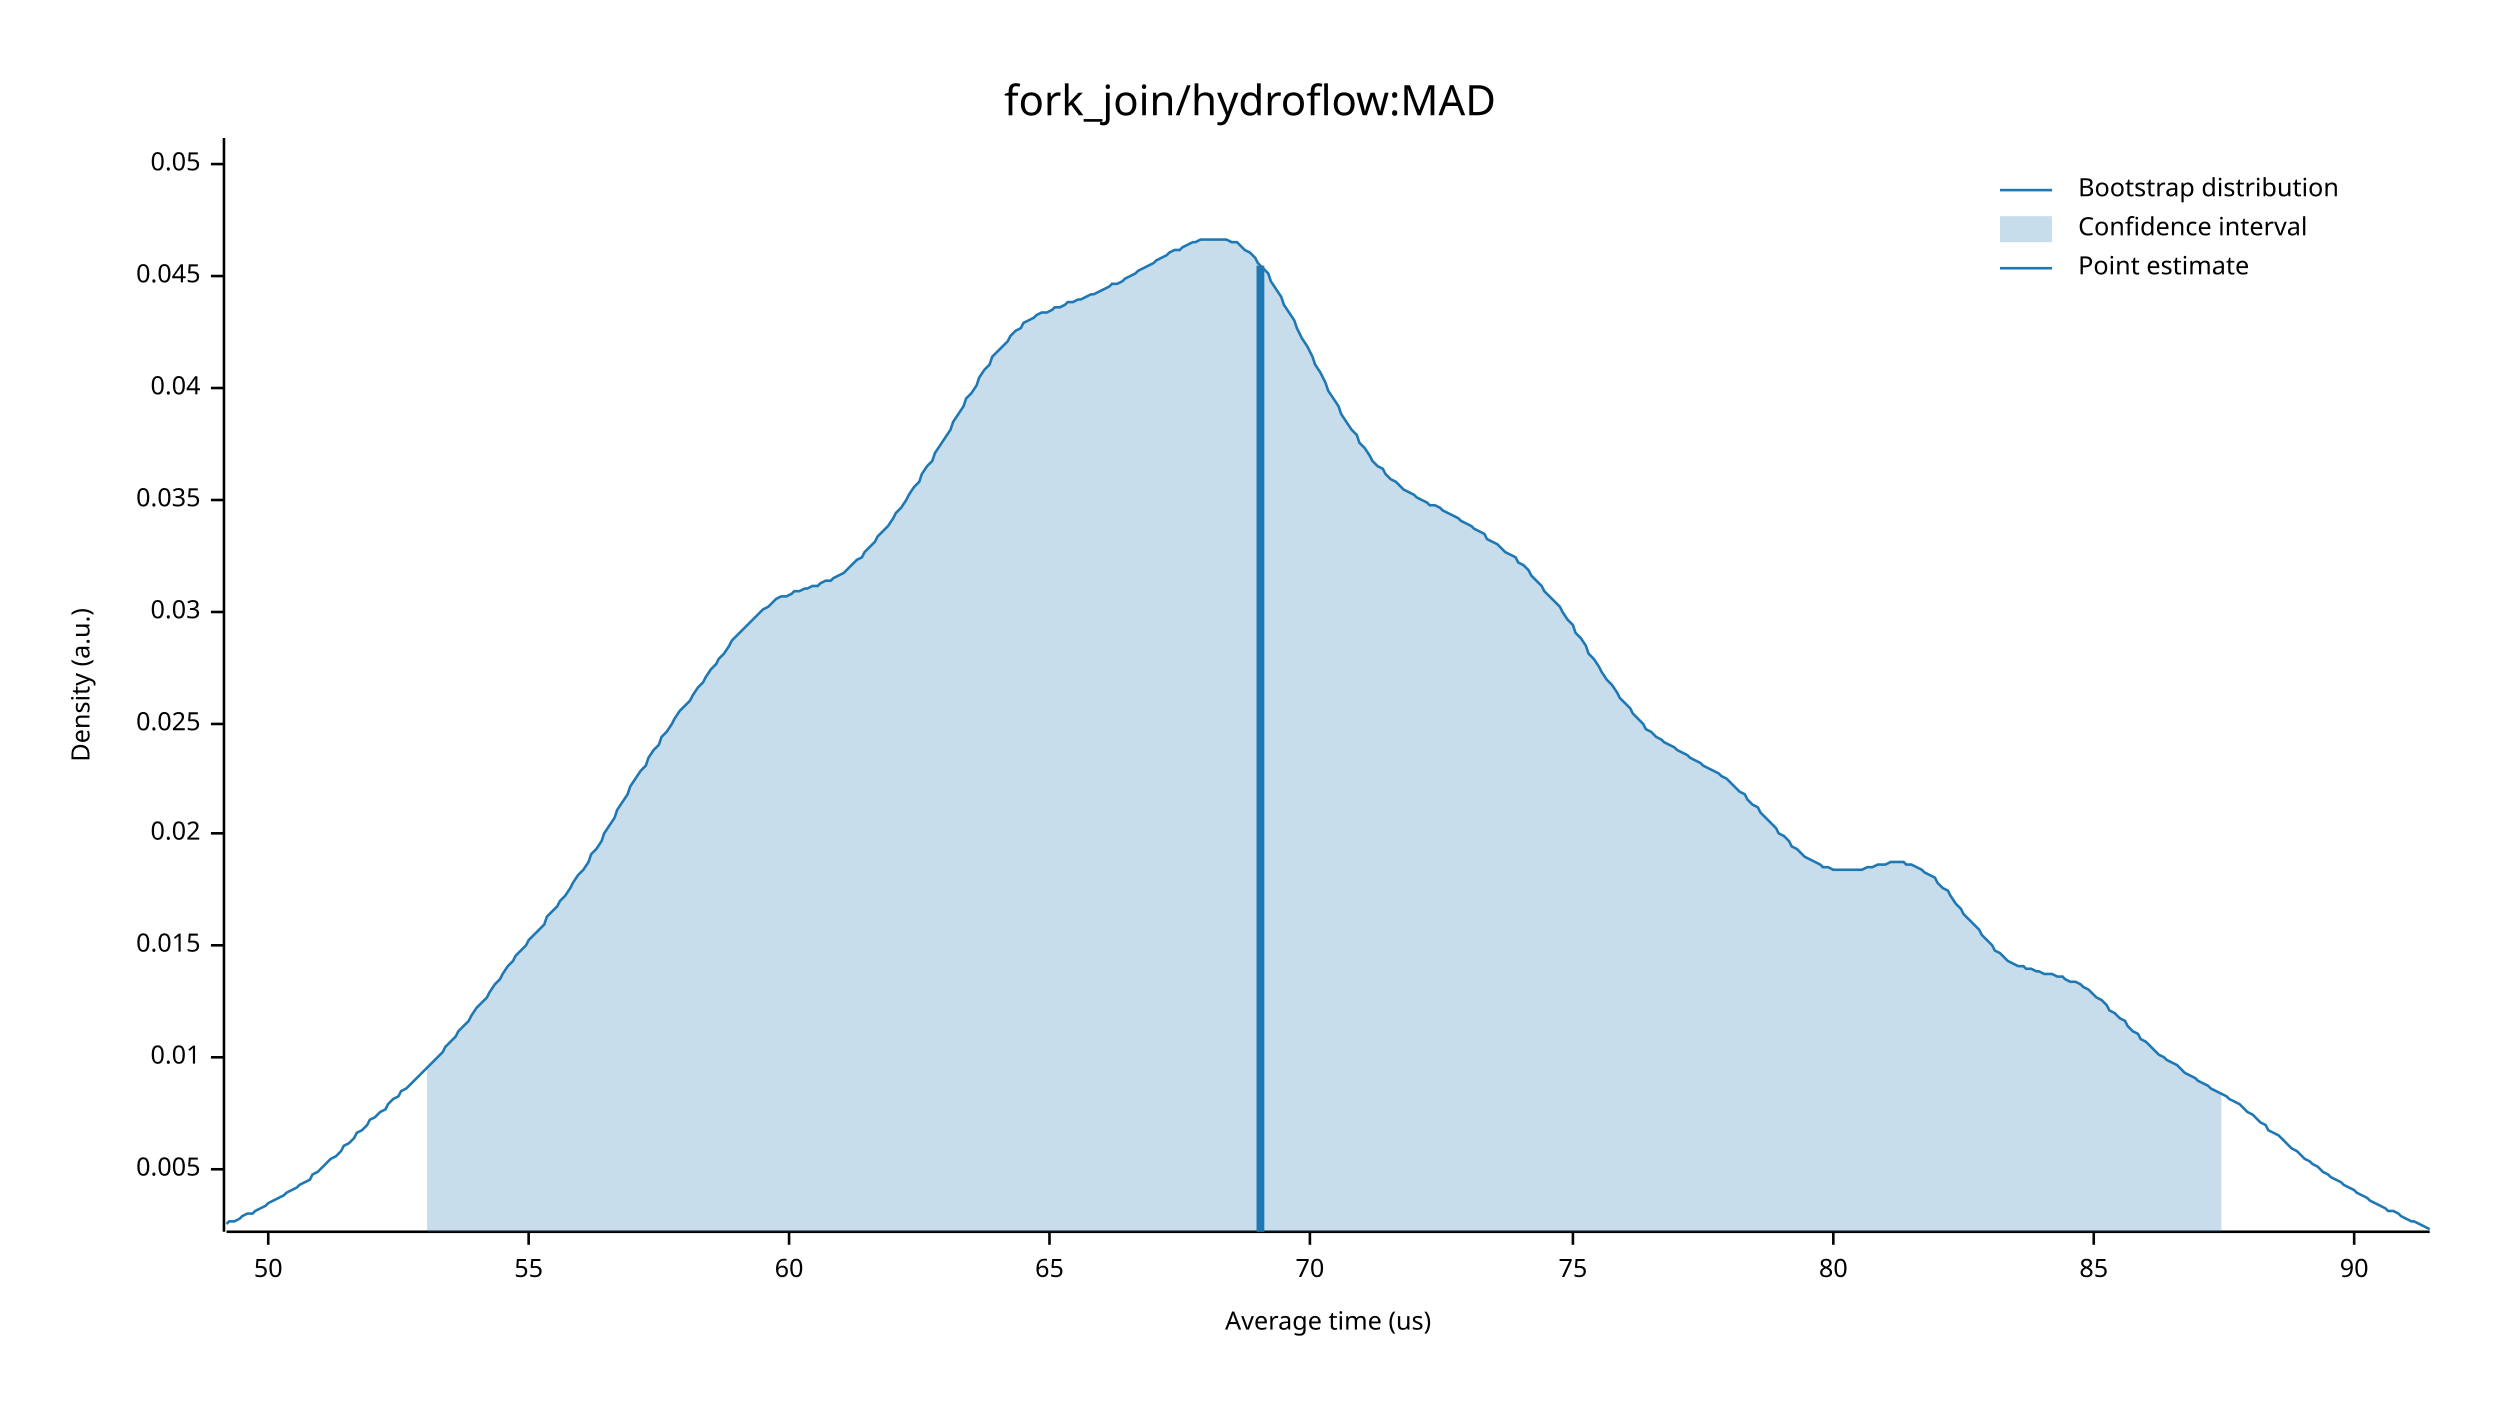
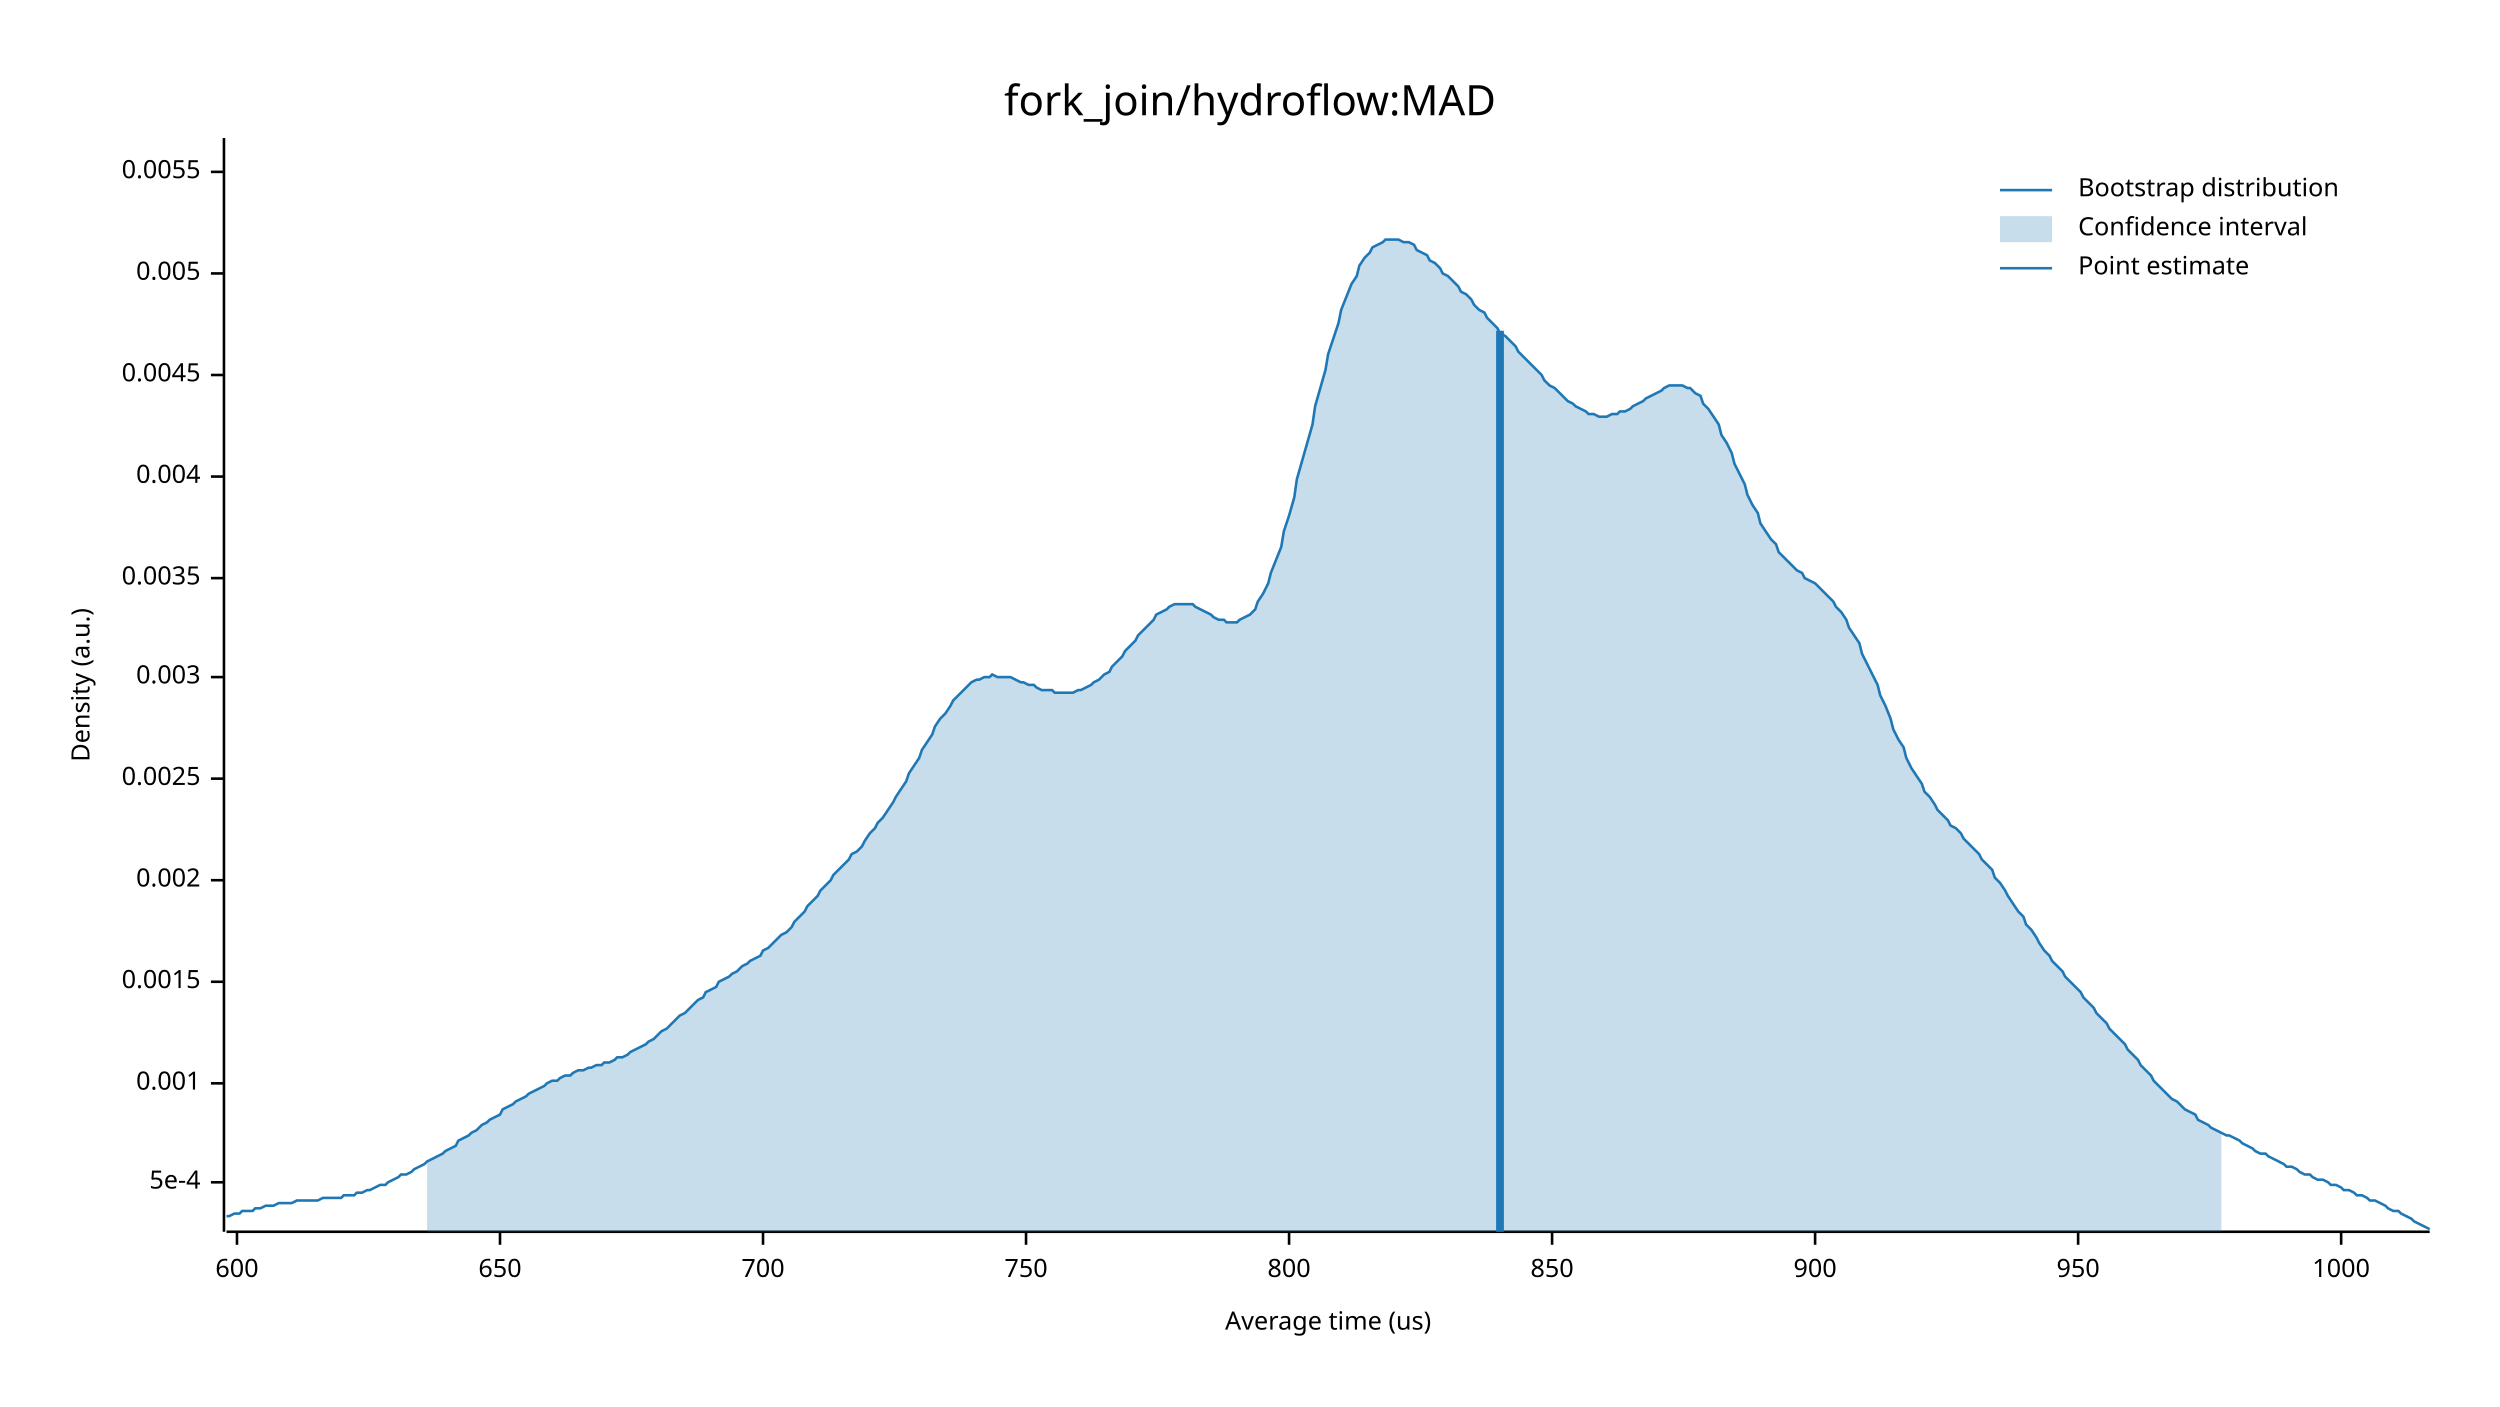
<svg xmlns="http://www.w3.org/2000/svg" width="960" height="540" viewBox="0 0 960 540">
  <text x="480" y="32" dy="0.76em" text-anchor="middle" font-family="sans-serif" font-size="16.129" opacity="1" fill="#000000">
fork_join/hydroflow:MAD
</text>
  <text x="27" y="263" dy="0.76em" text-anchor="middle" font-family="sans-serif" font-size="9.677" opacity="1" fill="#000000" transform="rotate(270, 27, 263)">
Density (a.u.)
</text>
  <text x="510" y="513" dy="-0.5ex" text-anchor="middle" font-family="sans-serif" font-size="9.677" opacity="1" fill="#000000">
Average time (us)
</text>
  <polyline fill="none" opacity="1" stroke="#000000" stroke-width="1" points="86,53 86,473 " />
-   <text x="77" y="449" dy="0.5ex" text-anchor="end" font-family="sans-serif" font-size="9.677" opacity="1" fill="#000000">
+   <text x="77" y="454" dy="0.5ex" text-anchor="end" font-family="sans-serif" font-size="9.677" opacity="1" fill="#000000">
+ 5e-4
+ </text>
+   <polyline fill="none" opacity="1" stroke="#000000" stroke-width="1" points="81,454 86,454 " />
+   <text x="77" y="416" dy="0.5ex" text-anchor="end" font-family="sans-serif" font-size="9.677" opacity="1" fill="#000000">
+ 0.001
+ </text>
+   <polyline fill="none" opacity="1" stroke="#000000" stroke-width="1" points="81,416 86,416 " />
+   <text x="77" y="377" dy="0.5ex" text-anchor="end" font-family="sans-serif" font-size="9.677" opacity="1" fill="#000000">
+ 0.0015
+ </text>
+   <polyline fill="none" opacity="1" stroke="#000000" stroke-width="1" points="81,377 86,377 " />
+   <text x="77" y="338" dy="0.5ex" text-anchor="end" font-family="sans-serif" font-size="9.677" opacity="1" fill="#000000">
+ 0.002
+ </text>
+   <polyline fill="none" opacity="1" stroke="#000000" stroke-width="1" points="81,338 86,338 " />
+   <text x="77" y="299" dy="0.5ex" text-anchor="end" font-family="sans-serif" font-size="9.677" opacity="1" fill="#000000">
+ 0.0025
+ </text>
+   <polyline fill="none" opacity="1" stroke="#000000" stroke-width="1" points="81,299 86,299 " />
+   <text x="77" y="260" dy="0.5ex" text-anchor="end" font-family="sans-serif" font-size="9.677" opacity="1" fill="#000000">
+ 0.003
+ </text>
+   <polyline fill="none" opacity="1" stroke="#000000" stroke-width="1" points="81,260 86,260 " />
+   <text x="77" y="222" dy="0.5ex" text-anchor="end" font-family="sans-serif" font-size="9.677" opacity="1" fill="#000000">
+ 0.0035
+ </text>
+   <polyline fill="none" opacity="1" stroke="#000000" stroke-width="1" points="81,222 86,222 " />
+   <text x="77" y="183" dy="0.5ex" text-anchor="end" font-family="sans-serif" font-size="9.677" opacity="1" fill="#000000">
+ 0.004
+ </text>
+   <polyline fill="none" opacity="1" stroke="#000000" stroke-width="1" points="81,183 86,183 " />
+   <text x="77" y="144" dy="0.5ex" text-anchor="end" font-family="sans-serif" font-size="9.677" opacity="1" fill="#000000">
+ 0.0045
+ </text>
+   <polyline fill="none" opacity="1" stroke="#000000" stroke-width="1" points="81,144 86,144 " />
+   <text x="77" y="105" dy="0.5ex" text-anchor="end" font-family="sans-serif" font-size="9.677" opacity="1" fill="#000000">
0.005
</text>
-   <polyline fill="none" opacity="1" stroke="#000000" stroke-width="1" points="81,449 86,449 " />
-   <text x="77" y="406" dy="0.5ex" text-anchor="end" font-family="sans-serif" font-size="9.677" opacity="1" fill="#000000">
- 0.01
+   <polyline fill="none" opacity="1" stroke="#000000" stroke-width="1" points="81,105 86,105 " />
+   <text x="77" y="66" dy="0.5ex" text-anchor="end" font-family="sans-serif" font-size="9.677" opacity="1" fill="#000000">
+ 0.0055
</text>
-   <polyline fill="none" opacity="1" stroke="#000000" stroke-width="1" points="81,406 86,406 " />
-   <text x="77" y="363" dy="0.5ex" text-anchor="end" font-family="sans-serif" font-size="9.677" opacity="1" fill="#000000">
- 0.015
+   <polyline fill="none" opacity="1" stroke="#000000" stroke-width="1" points="81,66 86,66 " />
+   <polyline fill="none" opacity="1" stroke="#000000" stroke-width="1" points="87,473 933,473 " />
+   <text x="91" y="483" dy="0.76em" text-anchor="middle" font-family="sans-serif" font-size="9.677" opacity="1" fill="#000000">
+ 600
</text>
-   <polyline fill="none" opacity="1" stroke="#000000" stroke-width="1" points="81,363 86,363 " />
-   <text x="77" y="320" dy="0.5ex" text-anchor="end" font-family="sans-serif" font-size="9.677" opacity="1" fill="#000000">
- 0.02
+   <polyline fill="none" opacity="1" stroke="#000000" stroke-width="1" points="91,473 91,478 " />
+   <text x="192" y="483" dy="0.76em" text-anchor="middle" font-family="sans-serif" font-size="9.677" opacity="1" fill="#000000">
+ 650
</text>
-   <polyline fill="none" opacity="1" stroke="#000000" stroke-width="1" points="81,320 86,320 " />
-   <text x="77" y="278" dy="0.5ex" text-anchor="end" font-family="sans-serif" font-size="9.677" opacity="1" fill="#000000">
- 0.025
+   <polyline fill="none" opacity="1" stroke="#000000" stroke-width="1" points="192,473 192,478 " />
+   <text x="293" y="483" dy="0.76em" text-anchor="middle" font-family="sans-serif" font-size="9.677" opacity="1" fill="#000000">
+ 700
</text>
-   <polyline fill="none" opacity="1" stroke="#000000" stroke-width="1" points="81,278 86,278 " />
-   <text x="77" y="235" dy="0.5ex" text-anchor="end" font-family="sans-serif" font-size="9.677" opacity="1" fill="#000000">
- 0.03
+   <polyline fill="none" opacity="1" stroke="#000000" stroke-width="1" points="293,473 293,478 " />
+   <text x="394" y="483" dy="0.76em" text-anchor="middle" font-family="sans-serif" font-size="9.677" opacity="1" fill="#000000">
+ 750
</text>
-   <polyline fill="none" opacity="1" stroke="#000000" stroke-width="1" points="81,235 86,235 " />
-   <text x="77" y="192" dy="0.5ex" text-anchor="end" font-family="sans-serif" font-size="9.677" opacity="1" fill="#000000">
- 0.035
+   <polyline fill="none" opacity="1" stroke="#000000" stroke-width="1" points="394,473 394,478 " />
+   <text x="495" y="483" dy="0.76em" text-anchor="middle" font-family="sans-serif" font-size="9.677" opacity="1" fill="#000000">
+ 800
</text>
-   <polyline fill="none" opacity="1" stroke="#000000" stroke-width="1" points="81,192 86,192 " />
-   <text x="77" y="149" dy="0.5ex" text-anchor="end" font-family="sans-serif" font-size="9.677" opacity="1" fill="#000000">
- 0.04
+   <polyline fill="none" opacity="1" stroke="#000000" stroke-width="1" points="495,473 495,478 " />
+   <text x="596" y="483" dy="0.76em" text-anchor="middle" font-family="sans-serif" font-size="9.677" opacity="1" fill="#000000">
+ 850
</text>
-   <polyline fill="none" opacity="1" stroke="#000000" stroke-width="1" points="81,149 86,149 " />
-   <text x="77" y="106" dy="0.5ex" text-anchor="end" font-family="sans-serif" font-size="9.677" opacity="1" fill="#000000">
- 0.045
+   <polyline fill="none" opacity="1" stroke="#000000" stroke-width="1" points="596,473 596,478 " />
+   <text x="697" y="483" dy="0.76em" text-anchor="middle" font-family="sans-serif" font-size="9.677" opacity="1" fill="#000000">
+ 900
</text>
-   <polyline fill="none" opacity="1" stroke="#000000" stroke-width="1" points="81,106 86,106 " />
-   <text x="77" y="63" dy="0.5ex" text-anchor="end" font-family="sans-serif" font-size="9.677" opacity="1" fill="#000000">
- 0.05
+   <polyline fill="none" opacity="1" stroke="#000000" stroke-width="1" points="697,473 697,478 " />
+   <text x="798" y="483" dy="0.76em" text-anchor="middle" font-family="sans-serif" font-size="9.677" opacity="1" fill="#000000">
+ 950
</text>
-   <polyline fill="none" opacity="1" stroke="#000000" stroke-width="1" points="81,63 86,63 " />
-   <polyline fill="none" opacity="1" stroke="#000000" stroke-width="1" points="87,473 933,473 " />
-   <text x="103" y="483" dy="0.76em" text-anchor="middle" font-family="sans-serif" font-size="9.677" opacity="1" fill="#000000">
- 50
+   <polyline fill="none" opacity="1" stroke="#000000" stroke-width="1" points="798,473 798,478 " />
+   <text x="899" y="483" dy="0.76em" text-anchor="middle" font-family="sans-serif" font-size="9.677" opacity="1" fill="#000000">
+ 1000
</text>
-   <polyline fill="none" opacity="1" stroke="#000000" stroke-width="1" points="103,473 103,478 " />
-   <text x="203" y="483" dy="0.76em" text-anchor="middle" font-family="sans-serif" font-size="9.677" opacity="1" fill="#000000">
- 55
- </text>
-   <polyline fill="none" opacity="1" stroke="#000000" stroke-width="1" points="203,473 203,478 " />
-   <text x="303" y="483" dy="0.76em" text-anchor="middle" font-family="sans-serif" font-size="9.677" opacity="1" fill="#000000">
- 60
- </text>
-   <polyline fill="none" opacity="1" stroke="#000000" stroke-width="1" points="303,473 303,478 " />
-   <text x="403" y="483" dy="0.76em" text-anchor="middle" font-family="sans-serif" font-size="9.677" opacity="1" fill="#000000">
- 65
- </text>
-   <polyline fill="none" opacity="1" stroke="#000000" stroke-width="1" points="403,473 403,478 " />
-   <text x="503" y="483" dy="0.76em" text-anchor="middle" font-family="sans-serif" font-size="9.677" opacity="1" fill="#000000">
- 70
- </text>
-   <polyline fill="none" opacity="1" stroke="#000000" stroke-width="1" points="503,473 503,478 " />
-   <text x="604" y="483" dy="0.76em" text-anchor="middle" font-family="sans-serif" font-size="9.677" opacity="1" fill="#000000">
- 75
- </text>
-   <polyline fill="none" opacity="1" stroke="#000000" stroke-width="1" points="604,473 604,478 " />
-   <text x="704" y="483" dy="0.76em" text-anchor="middle" font-family="sans-serif" font-size="9.677" opacity="1" fill="#000000">
- 80
- </text>
-   <polyline fill="none" opacity="1" stroke="#000000" stroke-width="1" points="704,473 704,478 " />
-   <text x="804" y="483" dy="0.76em" text-anchor="middle" font-family="sans-serif" font-size="9.677" opacity="1" fill="#000000">
- 85
- </text>
-   <polyline fill="none" opacity="1" stroke="#000000" stroke-width="1" points="804,473 804,478 " />
-   <text x="904" y="483" dy="0.76em" text-anchor="middle" font-family="sans-serif" font-size="9.677" opacity="1" fill="#000000">
- 90
- </text>
-   <polyline fill="none" opacity="1" stroke="#000000" stroke-width="1" points="904,473 904,478 " />
-   <polyline fill="none" opacity="1" stroke="#1F78B4" stroke-width="1" points="87,470 88,469 90,469 92,468 93,467 95,466 97,466 98,465 100,464 102,463 103,462 105,461 107,460 109,459 110,458 112,457 114,456 115,455 117,454 119,453 120,451 122,450 124,448 125,447 127,445 129,444 131,442 132,440 134,439 136,437 137,435 139,434 141,432 142,430 144,429 146,427 148,426 149,424 151,422 153,421 154,419 156,418 158,416 159,415 161,413 163,411 164,410 166,408 168,406 170,404 171,402 173,400 175,398 176,396 178,394 180,392 181,390 183,387 185,385 187,383 188,381 190,378 192,376 193,374 195,371 197,369 198,367 200,365 202,363 203,361 205,359 207,357 209,355 210,352 212,350 214,348 215,346 217,344 219,341 220,339 222,336 224,334 226,331 227,328 229,326 231,323 232,320 234,317 236,314 237,311 239,308 241,305 242,302 244,299 246,296 248,294 249,291 251,288 253,286 254,283 256,281 258,278 259,276 261,273 263,271 265,269 266,267 268,264 270,262 271,260 273,257 275,255 276,253 278,251 280,248 281,246 283,244 285,242 287,240 288,239 290,237 292,235 293,234 295,233 297,231 298,230 300,229 302,229 304,228 305,227 307,227 309,226 310,226 312,225 314,225 315,224 317,223 319,223 320,222 322,221 324,220 326,218 327,217 329,215 331,214 332,212 334,210 336,208 337,206 339,204 341,202 343,199 344,197 346,195 348,192 349,190 351,187 353,185 354,182 356,179 358,177 359,174 361,171 363,168 365,165 366,162 368,159 370,156 371,153 373,151 375,148 376,145 378,142 380,140 381,137 383,135 385,133 387,131 388,129 390,127 392,126 393,124 395,123 397,122 398,121 400,120 402,120 404,119 405,118 407,118 409,117 410,116 412,116 414,115 415,115 417,114 419,113 420,113 422,112 424,111 426,110 427,109 429,109 431,108 432,107 434,106 436,105 437,104 439,103 441,102 443,101 444,100 446,99 448,98 449,97 451,96 453,96 454,95 456,94 458,93 459,93 461,92 463,92 465,92 466,92 468,92 470,92 471,92 473,93 475,93 476,94 478,96 480,97 482,99 483,101 485,103 487,105 488,108 490,111 492,114 493,117 495,120 497,123 498,126 500,130 502,133 504,137 505,140 507,143 509,147 510,150 512,153 514,156 515,159 517,162 519,165 521,167 522,170 524,172 526,175 527,177 529,179 531,180 532,182 534,184 536,185 537,186 539,188 541,189 543,190 544,191 546,192 548,193 549,194 551,194 553,195 554,196 556,197 558,198 560,199 561,200 563,201 565,202 566,203 568,204 570,205 571,207 573,208 575,209 576,210 578,212 580,213 582,214 583,216 585,217 587,219 588,221 590,223 592,225 593,227 595,229 597,231 599,233 600,235 602,238 604,240 605,243 607,245 609,248 610,251 612,253 614,256 615,258 617,261 619,263 621,266 622,268 624,270 626,272 627,274 629,276 631,278 632,280 634,281 636,283 638,284 639,285 641,286 643,287 644,288 646,289 648,290 649,291 651,292 653,293 654,294 656,295 658,296 660,297 661,298 663,299 665,301 666,302 668,304 670,305 671,307 673,309 675,310 676,312 678,314 680,316 682,318 683,320 685,321 687,323 688,325 690,326 692,328 693,329 695,330 697,331 699,332 700,333 702,333 704,334 705,334 707,334 709,334 710,334 712,334 714,334 715,334 717,333 719,333 721,332 722,332 724,332 726,331 727,331 729,331 731,331 732,332 734,332 736,333 738,334 739,335 741,336 743,337 744,339 746,341 748,342 749,344 751,347 753,349 754,351 756,353 758,355 760,357 761,359 763,361 765,363 766,365 768,366 770,368 771,369 773,370 775,371 777,371 778,372 780,372 782,373 783,373 785,374 787,374 788,374 790,375 792,375 793,376 795,377 797,377 799,378 800,379 802,380 804,382 805,383 807,384 809,386 810,388 812,389 814,391 816,392 817,394 819,396 821,397 822,399 824,400 826,402 827,403 829,405 831,406 832,407 834,408 836,409 838,411 839,412 841,413 843,414 844,415 846,416 848,417 849,418 851,419 853,420 855,421 856,422 858,423 860,424 861,425 863,427 865,428 866,429 868,431 870,432 871,434 873,435 875,436 877,438 878,439 880,441 882,442 883,443 885,445 887,446 888,447 890,448 892,450 894,451 895,452 897,453 899,454 900,455 902,456 904,457 905,458 907,459 909,460 910,461 912,462 914,463 916,464 917,465 919,465 921,466 922,467 924,468 926,469 927,469 929,470 931,471 933,472 " />
-   <polygon opacity="0.25" fill="#1F78B4" points="164,410 166,408 168,406 170,404 171,402 173,400 175,398 176,396 178,394 180,392 181,390 183,387 185,385 187,383 188,381 190,378 192,376 193,374 195,371 197,369 198,367 200,365 202,363 203,361 205,359 207,357 209,355 210,352 212,350 214,348 215,346 217,344 219,341 220,339 222,336 224,334 226,331 227,328 229,326 231,323 232,320 234,317 236,314 237,311 239,308 241,305 242,302 244,299 246,296 248,294 249,291 251,288 253,286 254,283 256,281 258,278 259,276 261,273 263,271 265,269 266,267 268,264 270,262 271,260 273,257 275,255 276,253 278,251 280,248 281,246 283,244 285,242 287,240 288,239 290,237 292,235 293,234 295,233 297,231 298,230 300,229 302,229 304,228 305,227 307,227 309,226 310,226 312,225 314,225 315,224 317,223 319,223 320,222 322,221 324,220 326,218 327,217 329,215 331,214 332,212 334,210 336,208 337,206 339,204 341,202 343,199 344,197 346,195 348,192 349,190 351,187 353,185 354,182 356,179 358,177 359,174 361,171 363,168 365,165 366,162 368,159 370,156 371,153 373,151 375,148 376,145 378,142 380,140 381,137 383,135 385,133 387,131 388,129 390,127 392,126 393,124 395,123 397,122 398,121 400,120 402,120 404,119 405,118 407,118 409,117 410,116 412,116 414,115 415,115 417,114 419,113 420,113 422,112 424,111 426,110 427,109 429,109 431,108 432,107 434,106 436,105 437,104 439,103 441,102 443,101 444,100 446,99 448,98 449,97 451,96 453,96 454,95 456,94 458,93 459,93 461,92 463,92 465,92 466,92 468,92 470,92 471,92 473,93 475,93 476,94 478,96 480,97 482,99 483,101 485,103 487,105 488,108 490,111 492,114 493,117 495,120 497,123 498,126 500,130 502,133 504,137 505,140 507,143 509,147 510,150 512,153 514,156 515,159 517,162 519,165 521,167 522,170 524,172 526,175 527,177 529,179 531,180 532,182 534,184 536,185 537,186 539,188 541,189 543,190 544,191 546,192 548,193 549,194 551,194 553,195 554,196 556,197 558,198 560,199 561,200 563,201 565,202 566,203 568,204 570,205 571,207 573,208 575,209 576,210 578,212 580,213 582,214 583,216 585,217 587,219 588,221 590,223 592,225 593,227 595,229 597,231 599,233 600,235 602,238 604,240 605,243 607,245 609,248 610,251 612,253 614,256 615,258 617,261 619,263 621,266 622,268 624,270 626,272 627,274 629,276 631,278 632,280 634,281 636,283 638,284 639,285 641,286 643,287 644,288 646,289 648,290 649,291 651,292 653,293 654,294 656,295 658,296 660,297 661,298 663,299 665,301 666,302 668,304 670,305 671,307 673,309 675,310 676,312 678,314 680,316 682,318 683,320 685,321 687,323 688,325 690,326 692,328 693,329 695,330 697,331 699,332 700,333 702,333 704,334 705,334 707,334 709,334 710,334 712,334 714,334 715,334 717,333 719,333 721,332 722,332 724,332 726,331 727,331 729,331 731,331 732,332 734,332 736,333 738,334 739,335 741,336 743,337 744,339 746,341 748,342 749,344 751,347 753,349 754,351 756,353 758,355 760,357 761,359 763,361 765,363 766,365 768,366 770,368 771,369 773,370 775,371 777,371 778,372 780,372 782,373 783,373 785,374 787,374 788,374 790,375 792,375 793,376 795,377 797,377 799,378 800,379 802,380 804,382 805,383 807,384 809,386 810,388 812,389 814,391 816,392 817,394 819,396 821,397 822,399 824,400 826,402 827,403 829,405 831,406 832,407 834,408 836,409 838,411 839,412 841,413 843,414 844,415 846,416 848,417 849,418 851,419 853,420 853,473 164,473 " />
-   <polyline fill="none" opacity="1" stroke="#1F78B4" stroke-width="3" points="484,473 484,102 " />
+   <polyline fill="none" opacity="1" stroke="#000000" stroke-width="1" points="899,473 899,478 " />
+   <polyline fill="none" opacity="1" stroke="#1F78B4" stroke-width="1" points="87,467 88,467 90,466 92,466 93,465 95,465 97,465 98,464 100,464 102,463 103,463 105,463 107,462 109,462 110,462 112,462 114,461 115,461 117,461 119,461 120,461 122,461 124,460 125,460 127,460 129,460 131,460 132,459 134,459 136,459 137,458 139,458 141,457 142,457 144,456 146,455 148,455 149,454 151,453 153,452 154,451 156,451 158,450 159,449 161,448 163,447 164,446 166,445 168,444 170,443 171,442 173,441 175,440 176,438 178,437 180,436 181,435 183,434 185,432 187,431 188,430 190,429 192,428 193,426 195,425 197,424 198,423 200,422 202,421 203,420 205,419 207,418 209,417 210,416 212,415 214,415 215,414 217,413 219,413 220,412 222,411 224,411 226,410 227,410 229,409 231,409 232,408 234,408 236,407 237,406 239,406 241,405 242,404 244,403 246,402 248,401 249,400 251,399 253,397 254,396 256,395 258,393 259,392 261,390 263,389 265,387 266,386 268,384 270,383 271,381 273,380 275,379 276,377 278,376 280,375 281,374 283,373 285,371 287,370 288,369 290,368 292,367 293,365 295,364 297,362 298,361 300,359 302,358 304,356 305,354 307,352 309,350 310,348 312,346 314,344 315,342 317,340 319,338 320,336 322,334 324,332 326,330 327,328 329,327 331,325 332,323 334,320 336,318 337,316 339,314 341,311 343,308 344,306 346,303 348,300 349,297 351,294 353,291 354,288 356,285 358,282 359,279 361,276 363,274 365,271 366,269 368,267 370,265 371,264 373,262 375,261 376,261 378,260 380,260 381,259 383,260 385,260 387,260 388,260 390,261 392,262 393,262 395,263 397,263 398,264 400,265 402,265 404,265 405,266 407,266 409,266 410,266 412,266 414,265 415,265 417,264 419,263 420,262 422,261 424,259 426,258 427,256 429,254 431,252 432,250 434,248 436,246 437,244 439,242 441,240 443,238 444,236 446,235 448,234 449,233 451,232 453,232 454,232 456,232 458,232 459,233 461,234 463,235 465,236 466,237 468,238 470,238 471,239 473,239 475,239 476,238 478,237 480,236 482,234 483,231 485,228 487,224 488,220 490,215 492,210 493,204 495,198 497,191 498,184 500,177 502,170 504,163 505,156 507,149 509,142 510,136 512,130 514,124 515,119 517,114 519,109 521,106 522,102 524,99 526,97 527,95 529,94 531,93 532,92 534,92 536,92 537,92 539,93 541,93 543,94 544,96 546,97 548,98 549,100 551,101 553,103 554,105 556,106 558,108 560,110 561,112 563,113 565,115 566,117 568,119 570,120 571,122 573,124 575,126 576,128 578,129 580,131 582,133 583,135 585,137 587,139 588,140 590,142 592,144 593,146 595,148 597,149 599,151 600,152 602,154 604,155 605,156 607,157 609,158 610,159 612,159 614,160 615,160 617,160 619,159 621,159 622,158 624,158 626,157 627,156 629,155 631,154 632,153 634,152 636,151 638,150 639,149 641,148 643,148 644,148 646,148 648,149 649,149 651,151 653,152 654,155 656,157 658,160 660,163 661,167 663,170 665,174 666,178 668,182 670,186 671,190 673,194 675,197 676,201 678,204 680,207 682,209 683,212 685,214 687,216 688,217 690,219 692,220 693,222 695,223 697,224 699,226 700,227 702,229 704,231 705,233 707,235 709,238 710,241 712,244 714,247 715,251 717,255 719,259 721,263 722,267 724,271 726,276 727,280 729,284 731,287 732,291 734,295 736,298 738,301 739,304 741,306 743,309 744,311 746,313 748,315 749,317 751,318 753,320 754,322 756,324 758,326 760,328 761,330 763,332 765,334 766,337 768,339 770,342 771,344 773,347 775,350 777,352 778,355 780,357 782,360 783,362 785,365 787,367 788,369 790,371 792,373 793,375 795,377 797,379 799,381 800,383 802,385 804,387 805,389 807,391 809,393 810,395 812,397 814,399 816,401 817,403 819,405 821,407 822,409 824,411 826,413 827,415 829,417 831,419 832,420 834,422 836,423 838,425 839,426 841,427 843,428 844,430 846,431 848,432 849,433 851,434 853,435 855,436 856,436 858,437 860,438 861,439 863,440 865,441 866,442 868,443 870,443 871,444 873,445 875,446 877,447 878,448 880,448 882,449 883,450 885,451 887,451 888,452 890,453 892,453 894,454 895,455 897,455 899,456 900,457 902,457 904,458 905,459 907,459 909,460 910,461 912,461 914,462 916,463 917,464 919,465 921,465 922,466 924,467 926,468 927,469 929,470 931,471 933,472 " />
+   <polygon opacity="0.25" fill="#1F78B4" points="164,446 166,445 168,444 170,443 171,442 173,441 175,440 176,438 178,437 180,436 181,435 183,434 185,432 187,431 188,430 190,429 192,428 193,426 195,425 197,424 198,423 200,422 202,421 203,420 205,419 207,418 209,417 210,416 212,415 214,415 215,414 217,413 219,413 220,412 222,411 224,411 226,410 227,410 229,409 231,409 232,408 234,408 236,407 237,406 239,406 241,405 242,404 244,403 246,402 248,401 249,400 251,399 253,397 254,396 256,395 258,393 259,392 261,390 263,389 265,387 266,386 268,384 270,383 271,381 273,380 275,379 276,377 278,376 280,375 281,374 283,373 285,371 287,370 288,369 290,368 292,367 293,365 295,364 297,362 298,361 300,359 302,358 304,356 305,354 307,352 309,350 310,348 312,346 314,344 315,342 317,340 319,338 320,336 322,334 324,332 326,330 327,328 329,327 331,325 332,323 334,320 336,318 337,316 339,314 341,311 343,308 344,306 346,303 348,300 349,297 351,294 353,291 354,288 356,285 358,282 359,279 361,276 363,274 365,271 366,269 368,267 370,265 371,264 373,262 375,261 376,261 378,260 380,260 381,259 383,260 385,260 387,260 388,260 390,261 392,262 393,262 395,263 397,263 398,264 400,265 402,265 404,265 405,266 407,266 409,266 410,266 412,266 414,265 415,265 417,264 419,263 420,262 422,261 424,259 426,258 427,256 429,254 431,252 432,250 434,248 436,246 437,244 439,242 441,240 443,238 444,236 446,235 448,234 449,233 451,232 453,232 454,232 456,232 458,232 459,233 461,234 463,235 465,236 466,237 468,238 470,238 471,239 473,239 475,239 476,238 478,237 480,236 482,234 483,231 485,228 487,224 488,220 490,215 492,210 493,204 495,198 497,191 498,184 500,177 502,170 504,163 505,156 507,149 509,142 510,136 512,130 514,124 515,119 517,114 519,109 521,106 522,102 524,99 526,97 527,95 529,94 531,93 532,92 534,92 536,92 537,92 539,93 541,93 543,94 544,96 546,97 548,98 549,100 551,101 553,103 554,105 556,106 558,108 560,110 561,112 563,113 565,115 566,117 568,119 570,120 571,122 573,124 575,126 576,128 578,129 580,131 582,133 583,135 585,137 587,139 588,140 590,142 592,144 593,146 595,148 597,149 599,151 600,152 602,154 604,155 605,156 607,157 609,158 610,159 612,159 614,160 615,160 617,160 619,159 621,159 622,158 624,158 626,157 627,156 629,155 631,154 632,153 634,152 636,151 638,150 639,149 641,148 643,148 644,148 646,148 648,149 649,149 651,151 653,152 654,155 656,157 658,160 660,163 661,167 663,170 665,174 666,178 668,182 670,186 671,190 673,194 675,197 676,201 678,204 680,207 682,209 683,212 685,214 687,216 688,217 690,219 692,220 693,222 695,223 697,224 699,226 700,227 702,229 704,231 705,233 707,235 709,238 710,241 712,244 714,247 715,251 717,255 719,259 721,263 722,267 724,271 726,276 727,280 729,284 731,287 732,291 734,295 736,298 738,301 739,304 741,306 743,309 744,311 746,313 748,315 749,317 751,318 753,320 754,322 756,324 758,326 760,328 761,330 763,332 765,334 766,337 768,339 770,342 771,344 773,347 775,350 777,352 778,355 780,357 782,360 783,362 785,365 787,367 788,369 790,371 792,373 793,375 795,377 797,379 799,381 800,383 802,385 804,387 805,389 807,391 809,393 810,395 812,397 814,399 816,401 817,403 819,405 821,407 822,409 824,411 826,413 827,415 829,417 831,419 832,420 834,422 836,423 838,425 839,426 841,427 843,428 844,430 846,431 848,432 849,433 851,434 853,435 853,473 164,473 " />
+   <polyline fill="none" opacity="1" stroke="#1F78B4" stroke-width="3" points="576,473 576,127 " />
  <text x="798" y="68" dy="0.76em" text-anchor="start" font-family="sans-serif" font-size="9.677" opacity="1" fill="#000000">
Bootstrap distribution
</text>
  <text x="798" y="83" dy="0.76em" text-anchor="start" font-family="sans-serif" font-size="9.677" opacity="1" fill="#000000">
Confidence interval
</text>
  <text x="798" y="98" dy="0.76em" text-anchor="start" font-family="sans-serif" font-size="9.677" opacity="1" fill="#000000">
Point estimate
</text>
  <polyline fill="none" opacity="1" stroke="#1F78B4" stroke-width="1" points="768,73 788,73 " />
  <rect x="768" y="83" width="20" height="10" opacity="0.25" fill="#1F78B4" stroke="none" />
  <polyline fill="none" opacity="1" stroke="#1F78B4" stroke-width="1" points="768,103 788,103 " />
</svg>
